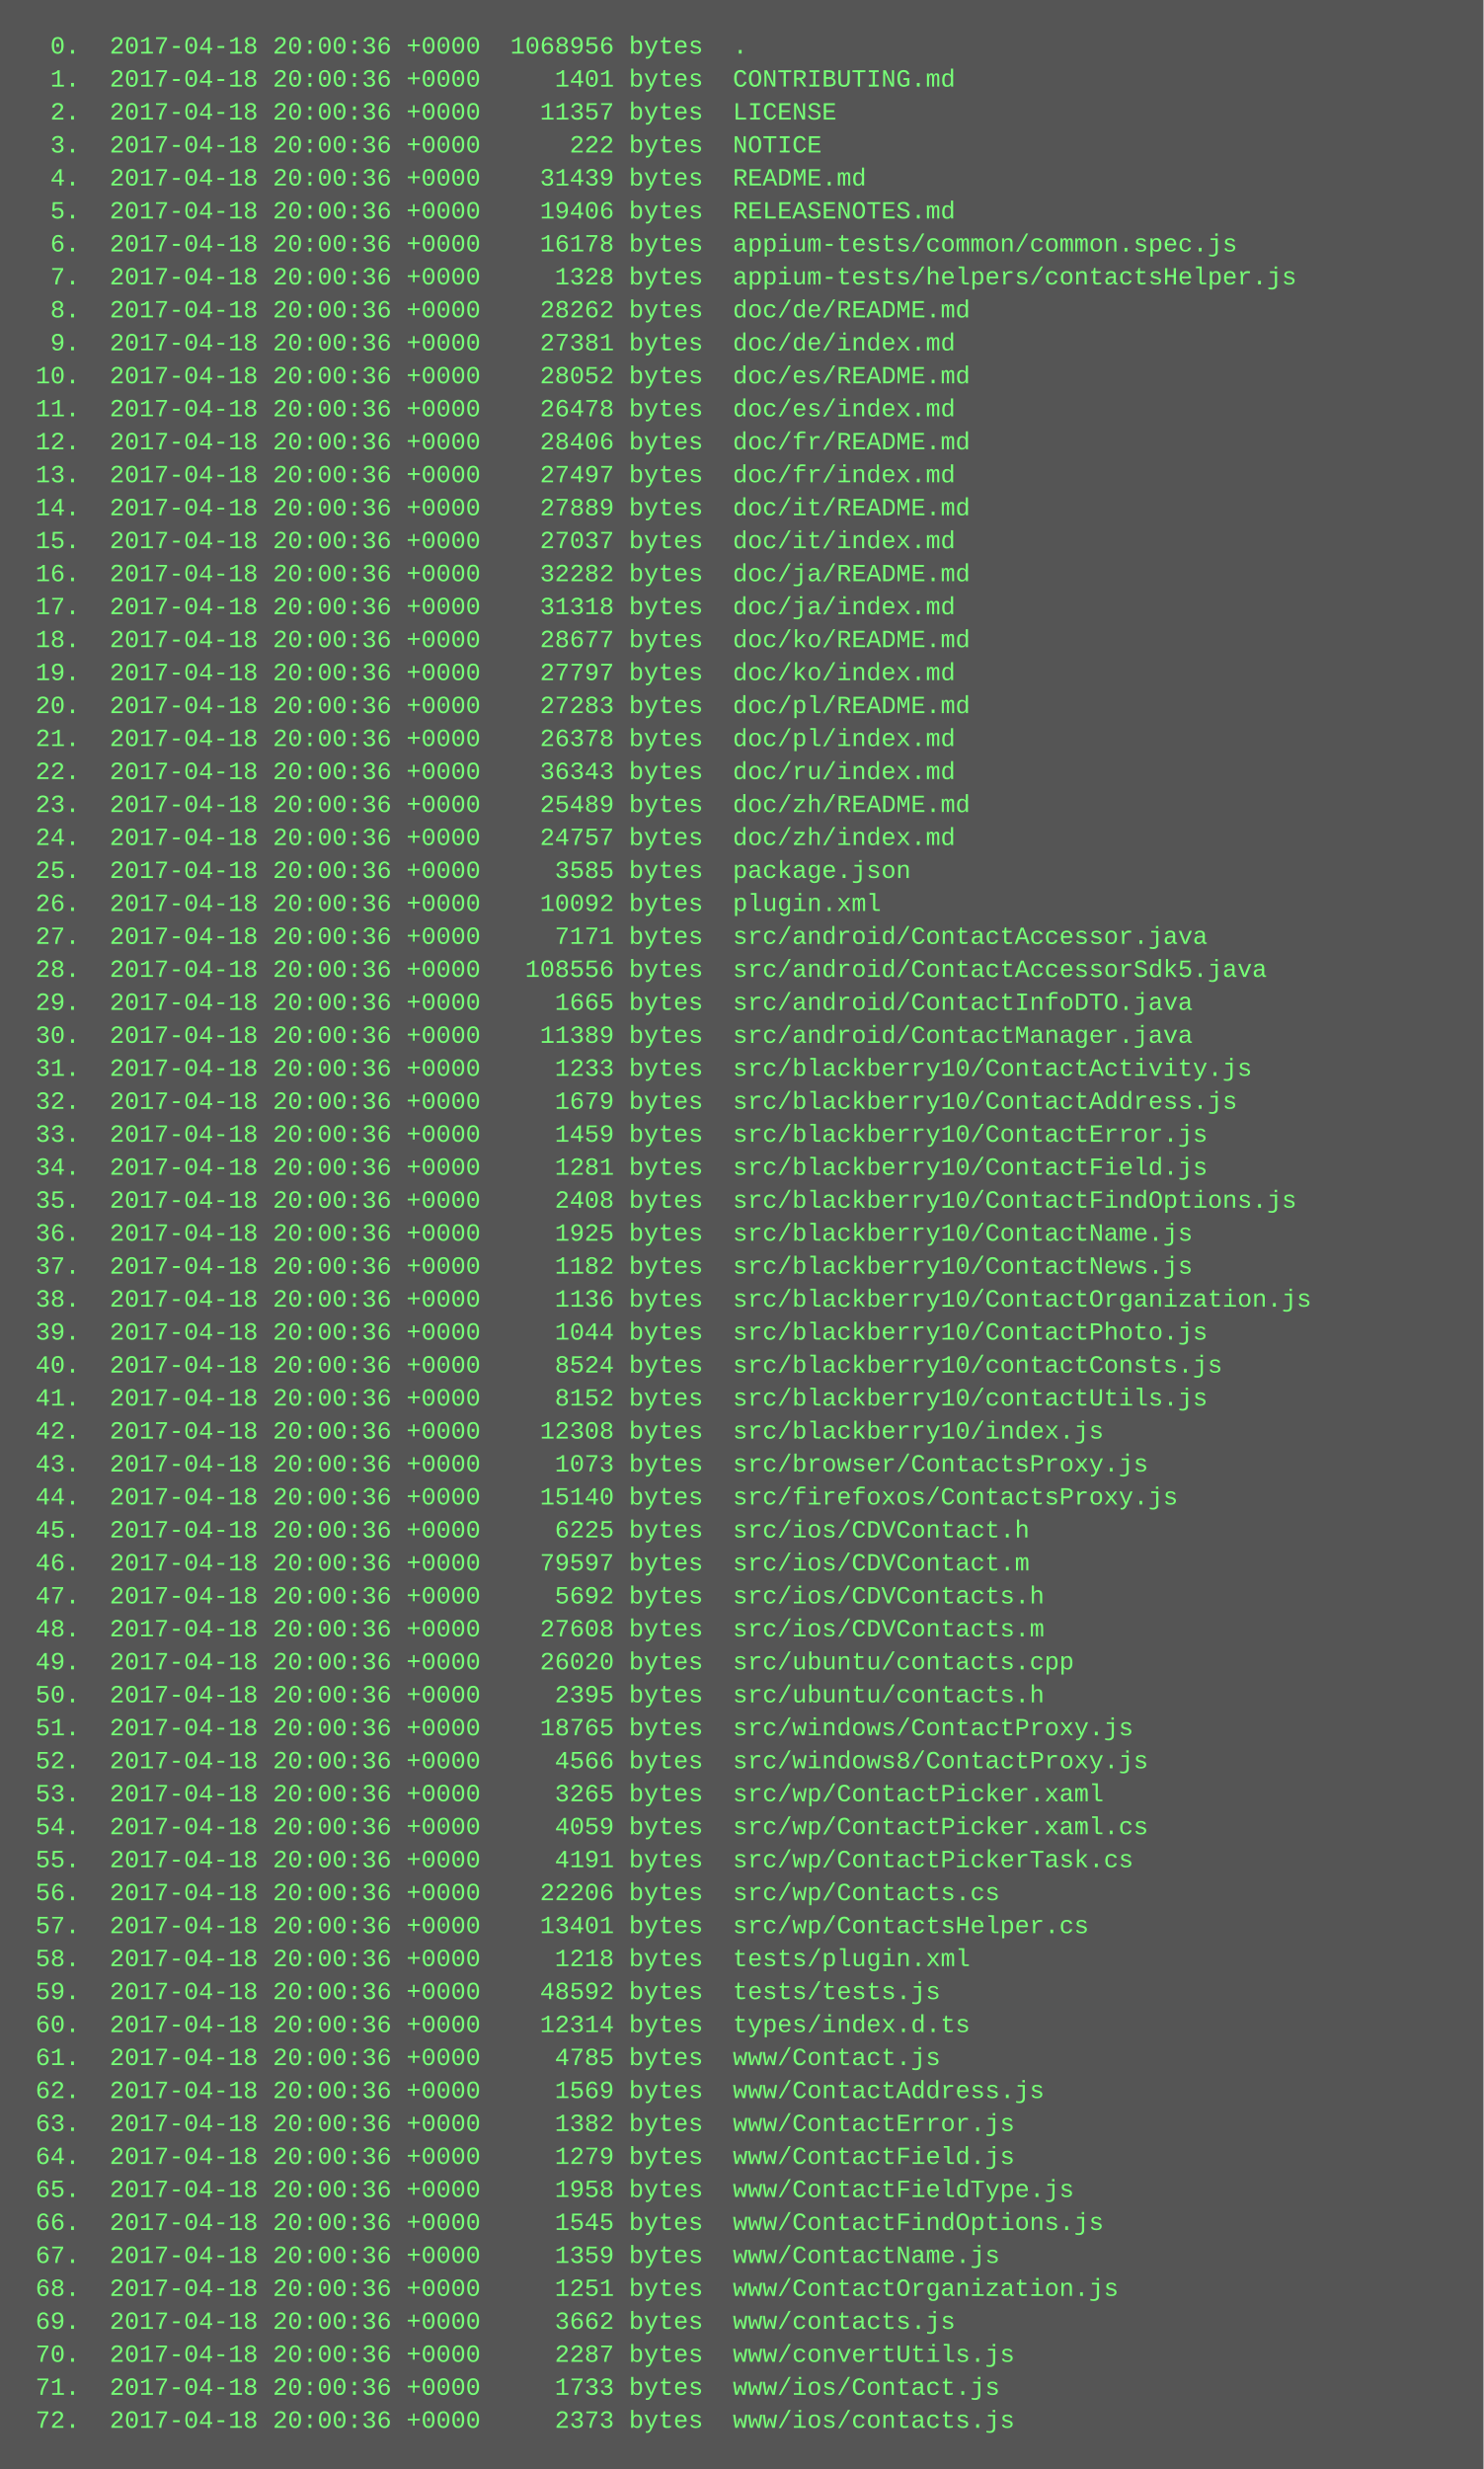
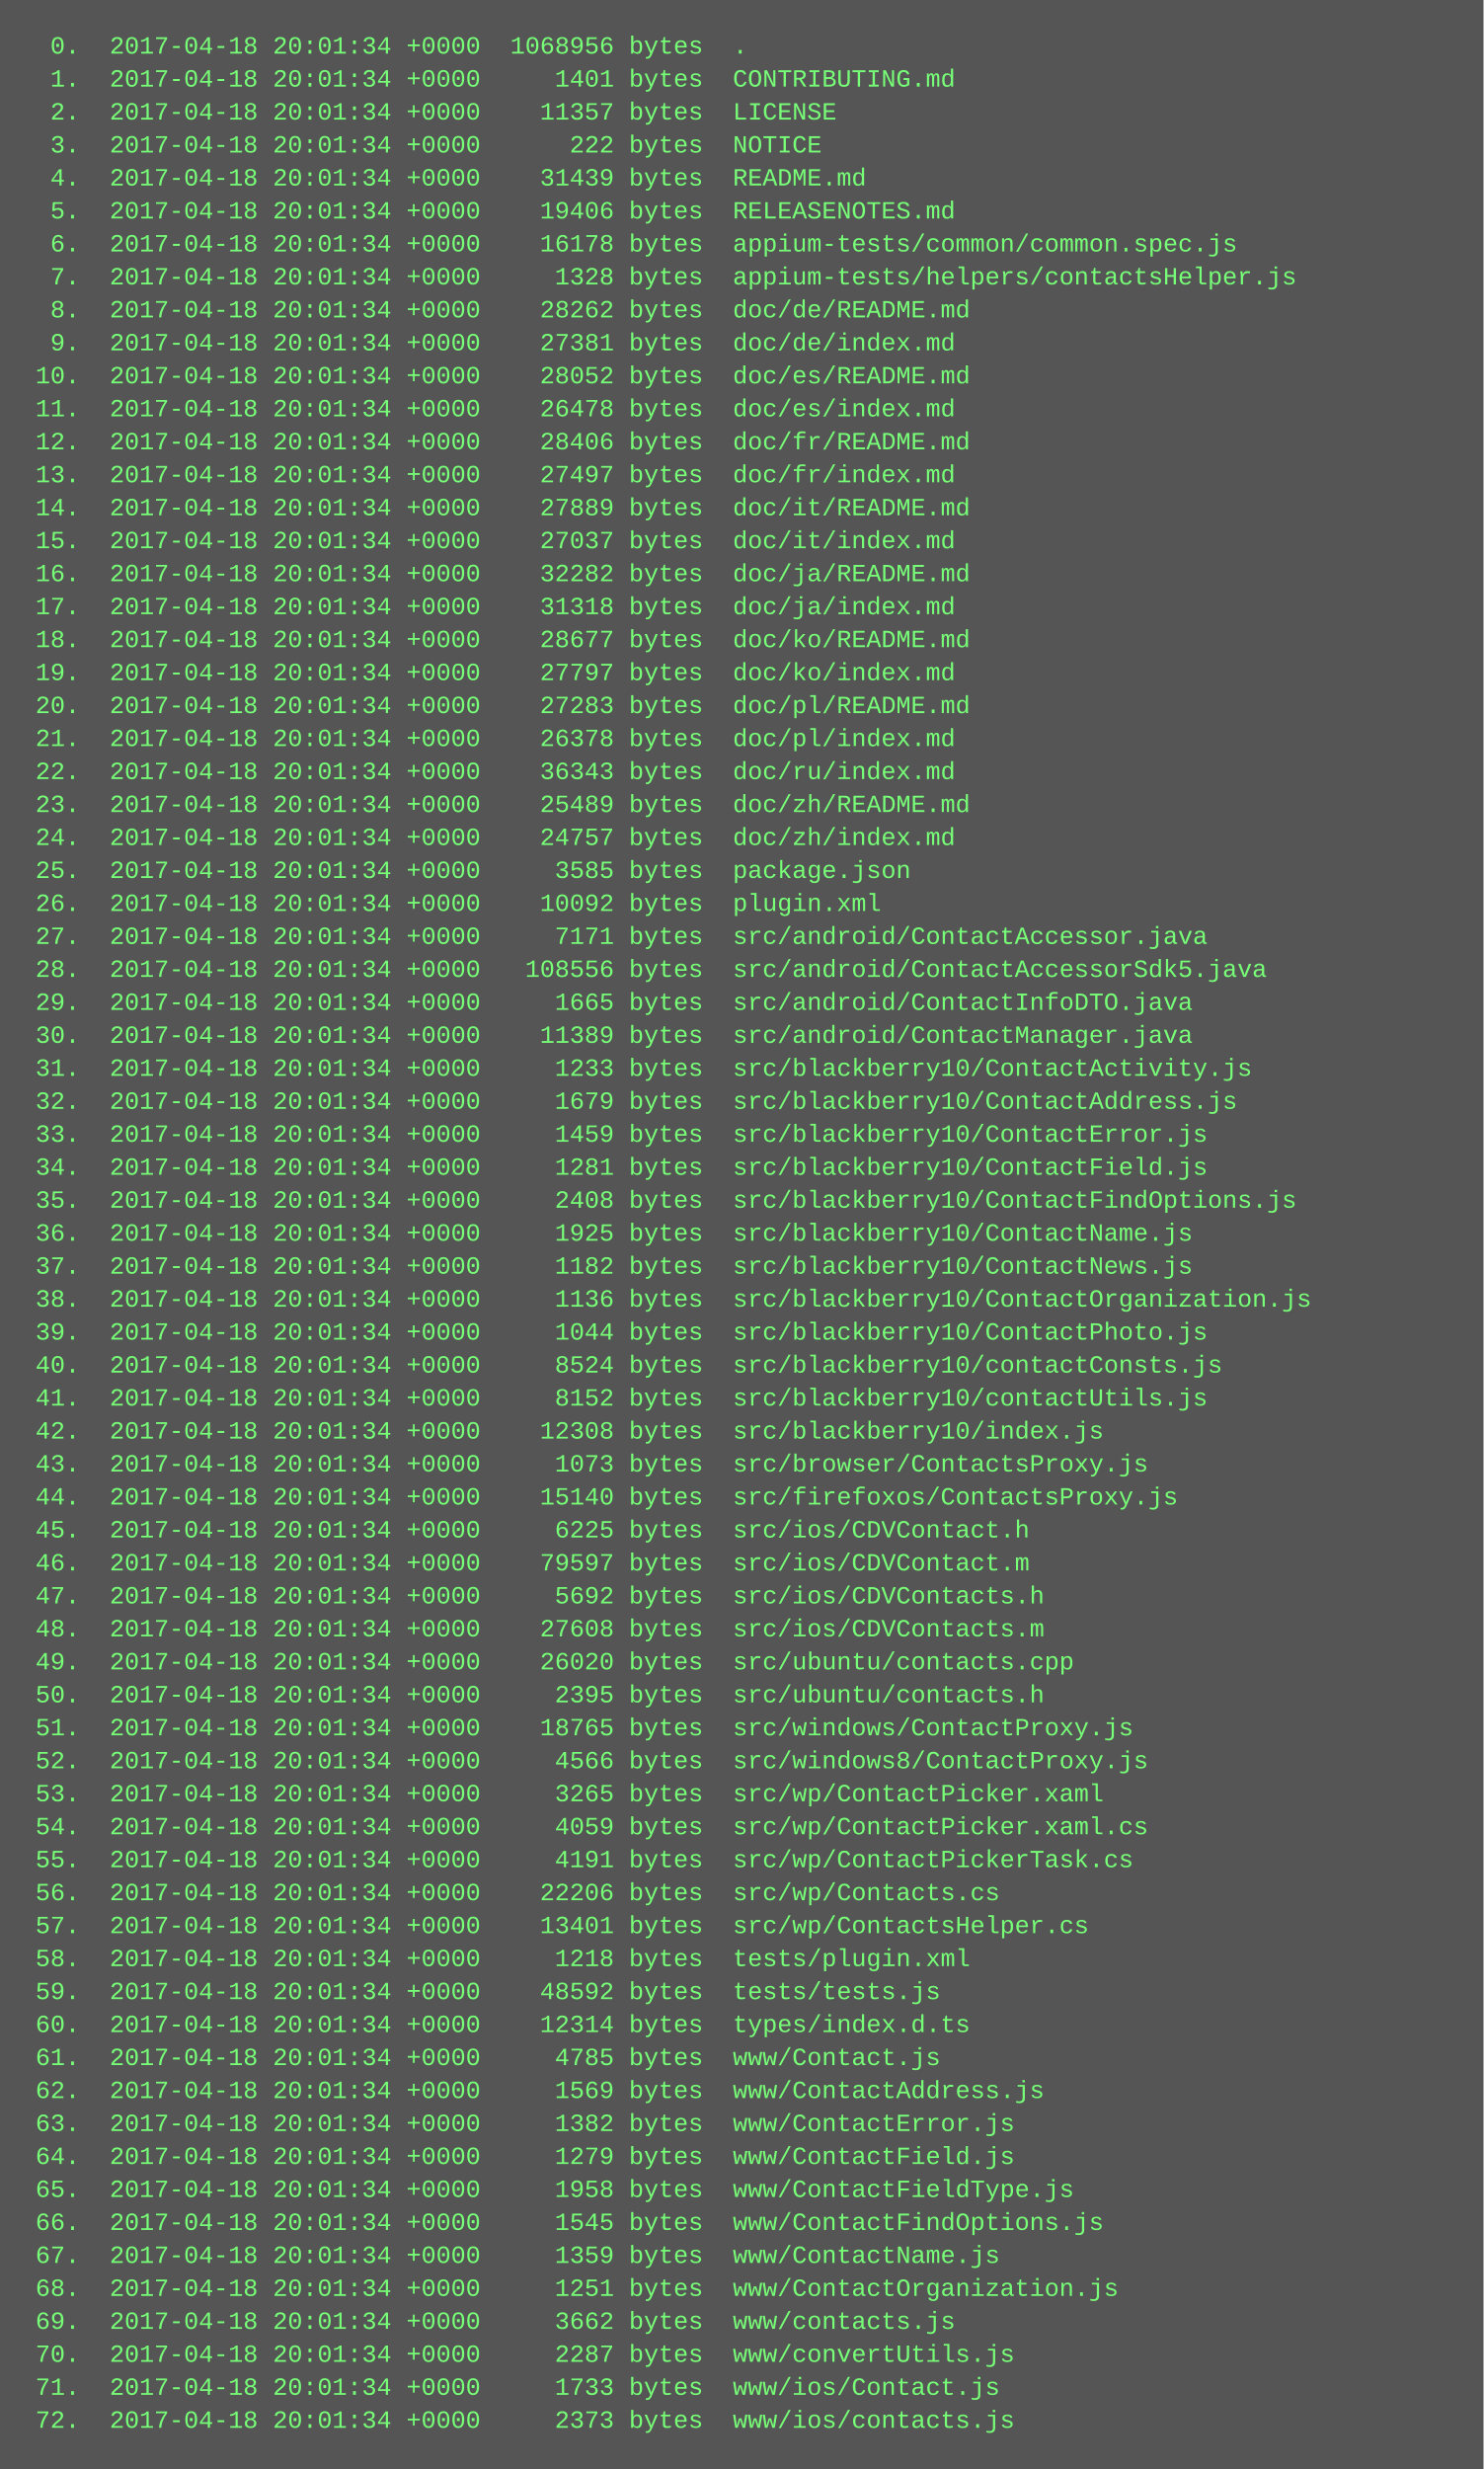
<svg xmlns="http://www.w3.org/2000/svg" height="1198" width="720">
  <rect height="1198" fill="#555" width="720" />
  <text fill="#7f7" font-family="Courier New" font-size="12" xml:space="preserve">
-     <tspan x="10" y="26">  0.  2017-04-18 20:00:36 +0000  1068956 bytes  .</tspan>
-     <tspan x="10" y="42">  1.  2017-04-18 20:00:36 +0000     1401 bytes  CONTRIBUTING.md</tspan>
-     <tspan x="10" y="58">  2.  2017-04-18 20:00:36 +0000    11357 bytes  LICENSE</tspan>
-     <tspan x="10" y="74">  3.  2017-04-18 20:00:36 +0000      222 bytes  NOTICE</tspan>
-     <tspan x="10" y="90">  4.  2017-04-18 20:00:36 +0000    31439 bytes  README.md</tspan>
-     <tspan x="10" y="106">  5.  2017-04-18 20:00:36 +0000    19406 bytes  RELEASENOTES.md</tspan>
-     <tspan x="10" y="122">  6.  2017-04-18 20:00:36 +0000    16178 bytes  appium-tests/common/common.spec.js</tspan>
-     <tspan x="10" y="138">  7.  2017-04-18 20:00:36 +0000     1328 bytes  appium-tests/helpers/contactsHelper.js</tspan>
-     <tspan x="10" y="154">  8.  2017-04-18 20:00:36 +0000    28262 bytes  doc/de/README.md</tspan>
-     <tspan x="10" y="170">  9.  2017-04-18 20:00:36 +0000    27381 bytes  doc/de/index.md</tspan>
-     <tspan x="10" y="186"> 10.  2017-04-18 20:00:36 +0000    28052 bytes  doc/es/README.md</tspan>
-     <tspan x="10" y="202"> 11.  2017-04-18 20:00:36 +0000    26478 bytes  doc/es/index.md</tspan>
-     <tspan x="10" y="218"> 12.  2017-04-18 20:00:36 +0000    28406 bytes  doc/fr/README.md</tspan>
-     <tspan x="10" y="234"> 13.  2017-04-18 20:00:36 +0000    27497 bytes  doc/fr/index.md</tspan>
-     <tspan x="10" y="250"> 14.  2017-04-18 20:00:36 +0000    27889 bytes  doc/it/README.md</tspan>
-     <tspan x="10" y="266"> 15.  2017-04-18 20:00:36 +0000    27037 bytes  doc/it/index.md</tspan>
-     <tspan x="10" y="282"> 16.  2017-04-18 20:00:36 +0000    32282 bytes  doc/ja/README.md</tspan>
-     <tspan x="10" y="298"> 17.  2017-04-18 20:00:36 +0000    31318 bytes  doc/ja/index.md</tspan>
-     <tspan x="10" y="314"> 18.  2017-04-18 20:00:36 +0000    28677 bytes  doc/ko/README.md</tspan>
-     <tspan x="10" y="330"> 19.  2017-04-18 20:00:36 +0000    27797 bytes  doc/ko/index.md</tspan>
-     <tspan x="10" y="346"> 20.  2017-04-18 20:00:36 +0000    27283 bytes  doc/pl/README.md</tspan>
-     <tspan x="10" y="362"> 21.  2017-04-18 20:00:36 +0000    26378 bytes  doc/pl/index.md</tspan>
-     <tspan x="10" y="378"> 22.  2017-04-18 20:00:36 +0000    36343 bytes  doc/ru/index.md</tspan>
-     <tspan x="10" y="394"> 23.  2017-04-18 20:00:36 +0000    25489 bytes  doc/zh/README.md</tspan>
-     <tspan x="10" y="410"> 24.  2017-04-18 20:00:36 +0000    24757 bytes  doc/zh/index.md</tspan>
-     <tspan x="10" y="426"> 25.  2017-04-18 20:00:36 +0000     3585 bytes  package.json</tspan>
-     <tspan x="10" y="442"> 26.  2017-04-18 20:00:36 +0000    10092 bytes  plugin.xml</tspan>
-     <tspan x="10" y="458"> 27.  2017-04-18 20:00:36 +0000     7171 bytes  src/android/ContactAccessor.java</tspan>
-     <tspan x="10" y="474"> 28.  2017-04-18 20:00:36 +0000   108556 bytes  src/android/ContactAccessorSdk5.java</tspan>
-     <tspan x="10" y="490"> 29.  2017-04-18 20:00:36 +0000     1665 bytes  src/android/ContactInfoDTO.java</tspan>
-     <tspan x="10" y="506"> 30.  2017-04-18 20:00:36 +0000    11389 bytes  src/android/ContactManager.java</tspan>
-     <tspan x="10" y="522"> 31.  2017-04-18 20:00:36 +0000     1233 bytes  src/blackberry10/ContactActivity.js</tspan>
-     <tspan x="10" y="538"> 32.  2017-04-18 20:00:36 +0000     1679 bytes  src/blackberry10/ContactAddress.js</tspan>
-     <tspan x="10" y="554"> 33.  2017-04-18 20:00:36 +0000     1459 bytes  src/blackberry10/ContactError.js</tspan>
-     <tspan x="10" y="570"> 34.  2017-04-18 20:00:36 +0000     1281 bytes  src/blackberry10/ContactField.js</tspan>
-     <tspan x="10" y="586"> 35.  2017-04-18 20:00:36 +0000     2408 bytes  src/blackberry10/ContactFindOptions.js</tspan>
-     <tspan x="10" y="602"> 36.  2017-04-18 20:00:36 +0000     1925 bytes  src/blackberry10/ContactName.js</tspan>
-     <tspan x="10" y="618"> 37.  2017-04-18 20:00:36 +0000     1182 bytes  src/blackberry10/ContactNews.js</tspan>
-     <tspan x="10" y="634"> 38.  2017-04-18 20:00:36 +0000     1136 bytes  src/blackberry10/ContactOrganization.js</tspan>
-     <tspan x="10" y="650"> 39.  2017-04-18 20:00:36 +0000     1044 bytes  src/blackberry10/ContactPhoto.js</tspan>
-     <tspan x="10" y="666"> 40.  2017-04-18 20:00:36 +0000     8524 bytes  src/blackberry10/contactConsts.js</tspan>
-     <tspan x="10" y="682"> 41.  2017-04-18 20:00:36 +0000     8152 bytes  src/blackberry10/contactUtils.js</tspan>
-     <tspan x="10" y="698"> 42.  2017-04-18 20:00:36 +0000    12308 bytes  src/blackberry10/index.js</tspan>
-     <tspan x="10" y="714"> 43.  2017-04-18 20:00:36 +0000     1073 bytes  src/browser/ContactsProxy.js</tspan>
-     <tspan x="10" y="730"> 44.  2017-04-18 20:00:36 +0000    15140 bytes  src/firefoxos/ContactsProxy.js</tspan>
-     <tspan x="10" y="746"> 45.  2017-04-18 20:00:36 +0000     6225 bytes  src/ios/CDVContact.h</tspan>
-     <tspan x="10" y="762"> 46.  2017-04-18 20:00:36 +0000    79597 bytes  src/ios/CDVContact.m</tspan>
-     <tspan x="10" y="778"> 47.  2017-04-18 20:00:36 +0000     5692 bytes  src/ios/CDVContacts.h</tspan>
-     <tspan x="10" y="794"> 48.  2017-04-18 20:00:36 +0000    27608 bytes  src/ios/CDVContacts.m</tspan>
-     <tspan x="10" y="810"> 49.  2017-04-18 20:00:36 +0000    26020 bytes  src/ubuntu/contacts.cpp</tspan>
-     <tspan x="10" y="826"> 50.  2017-04-18 20:00:36 +0000     2395 bytes  src/ubuntu/contacts.h</tspan>
-     <tspan x="10" y="842"> 51.  2017-04-18 20:00:36 +0000    18765 bytes  src/windows/ContactProxy.js</tspan>
-     <tspan x="10" y="858"> 52.  2017-04-18 20:00:36 +0000     4566 bytes  src/windows8/ContactProxy.js</tspan>
-     <tspan x="10" y="874"> 53.  2017-04-18 20:00:36 +0000     3265 bytes  src/wp/ContactPicker.xaml</tspan>
-     <tspan x="10" y="890"> 54.  2017-04-18 20:00:36 +0000     4059 bytes  src/wp/ContactPicker.xaml.cs</tspan>
-     <tspan x="10" y="906"> 55.  2017-04-18 20:00:36 +0000     4191 bytes  src/wp/ContactPickerTask.cs</tspan>
-     <tspan x="10" y="922"> 56.  2017-04-18 20:00:36 +0000    22206 bytes  src/wp/Contacts.cs</tspan>
-     <tspan x="10" y="938"> 57.  2017-04-18 20:00:36 +0000    13401 bytes  src/wp/ContactsHelper.cs</tspan>
-     <tspan x="10" y="954"> 58.  2017-04-18 20:00:36 +0000     1218 bytes  tests/plugin.xml</tspan>
-     <tspan x="10" y="970"> 59.  2017-04-18 20:00:36 +0000    48592 bytes  tests/tests.js</tspan>
-     <tspan x="10" y="986"> 60.  2017-04-18 20:00:36 +0000    12314 bytes  types/index.d.ts</tspan>
-     <tspan x="10" y="1002"> 61.  2017-04-18 20:00:36 +0000     4785 bytes  www/Contact.js</tspan>
-     <tspan x="10" y="1018"> 62.  2017-04-18 20:00:36 +0000     1569 bytes  www/ContactAddress.js</tspan>
-     <tspan x="10" y="1034"> 63.  2017-04-18 20:00:36 +0000     1382 bytes  www/ContactError.js</tspan>
-     <tspan x="10" y="1050"> 64.  2017-04-18 20:00:36 +0000     1279 bytes  www/ContactField.js</tspan>
-     <tspan x="10" y="1066"> 65.  2017-04-18 20:00:36 +0000     1958 bytes  www/ContactFieldType.js</tspan>
-     <tspan x="10" y="1082"> 66.  2017-04-18 20:00:36 +0000     1545 bytes  www/ContactFindOptions.js</tspan>
-     <tspan x="10" y="1098"> 67.  2017-04-18 20:00:36 +0000     1359 bytes  www/ContactName.js</tspan>
-     <tspan x="10" y="1114"> 68.  2017-04-18 20:00:36 +0000     1251 bytes  www/ContactOrganization.js</tspan>
-     <tspan x="10" y="1130"> 69.  2017-04-18 20:00:36 +0000     3662 bytes  www/contacts.js</tspan>
-     <tspan x="10" y="1146"> 70.  2017-04-18 20:00:36 +0000     2287 bytes  www/convertUtils.js</tspan>
-     <tspan x="10" y="1162"> 71.  2017-04-18 20:00:36 +0000     1733 bytes  www/ios/Contact.js</tspan>
-     <tspan x="10" y="1178"> 72.  2017-04-18 20:00:36 +0000     2373 bytes  www/ios/contacts.js</tspan>
+     <tspan x="10" y="26">  0.  2017-04-18 20:01:34 +0000  1068956 bytes  .</tspan>
+     <tspan x="10" y="42">  1.  2017-04-18 20:01:34 +0000     1401 bytes  CONTRIBUTING.md</tspan>
+     <tspan x="10" y="58">  2.  2017-04-18 20:01:34 +0000    11357 bytes  LICENSE</tspan>
+     <tspan x="10" y="74">  3.  2017-04-18 20:01:34 +0000      222 bytes  NOTICE</tspan>
+     <tspan x="10" y="90">  4.  2017-04-18 20:01:34 +0000    31439 bytes  README.md</tspan>
+     <tspan x="10" y="106">  5.  2017-04-18 20:01:34 +0000    19406 bytes  RELEASENOTES.md</tspan>
+     <tspan x="10" y="122">  6.  2017-04-18 20:01:34 +0000    16178 bytes  appium-tests/common/common.spec.js</tspan>
+     <tspan x="10" y="138">  7.  2017-04-18 20:01:34 +0000     1328 bytes  appium-tests/helpers/contactsHelper.js</tspan>
+     <tspan x="10" y="154">  8.  2017-04-18 20:01:34 +0000    28262 bytes  doc/de/README.md</tspan>
+     <tspan x="10" y="170">  9.  2017-04-18 20:01:34 +0000    27381 bytes  doc/de/index.md</tspan>
+     <tspan x="10" y="186"> 10.  2017-04-18 20:01:34 +0000    28052 bytes  doc/es/README.md</tspan>
+     <tspan x="10" y="202"> 11.  2017-04-18 20:01:34 +0000    26478 bytes  doc/es/index.md</tspan>
+     <tspan x="10" y="218"> 12.  2017-04-18 20:01:34 +0000    28406 bytes  doc/fr/README.md</tspan>
+     <tspan x="10" y="234"> 13.  2017-04-18 20:01:34 +0000    27497 bytes  doc/fr/index.md</tspan>
+     <tspan x="10" y="250"> 14.  2017-04-18 20:01:34 +0000    27889 bytes  doc/it/README.md</tspan>
+     <tspan x="10" y="266"> 15.  2017-04-18 20:01:34 +0000    27037 bytes  doc/it/index.md</tspan>
+     <tspan x="10" y="282"> 16.  2017-04-18 20:01:34 +0000    32282 bytes  doc/ja/README.md</tspan>
+     <tspan x="10" y="298"> 17.  2017-04-18 20:01:34 +0000    31318 bytes  doc/ja/index.md</tspan>
+     <tspan x="10" y="314"> 18.  2017-04-18 20:01:34 +0000    28677 bytes  doc/ko/README.md</tspan>
+     <tspan x="10" y="330"> 19.  2017-04-18 20:01:34 +0000    27797 bytes  doc/ko/index.md</tspan>
+     <tspan x="10" y="346"> 20.  2017-04-18 20:01:34 +0000    27283 bytes  doc/pl/README.md</tspan>
+     <tspan x="10" y="362"> 21.  2017-04-18 20:01:34 +0000    26378 bytes  doc/pl/index.md</tspan>
+     <tspan x="10" y="378"> 22.  2017-04-18 20:01:34 +0000    36343 bytes  doc/ru/index.md</tspan>
+     <tspan x="10" y="394"> 23.  2017-04-18 20:01:34 +0000    25489 bytes  doc/zh/README.md</tspan>
+     <tspan x="10" y="410"> 24.  2017-04-18 20:01:34 +0000    24757 bytes  doc/zh/index.md</tspan>
+     <tspan x="10" y="426"> 25.  2017-04-18 20:01:34 +0000     3585 bytes  package.json</tspan>
+     <tspan x="10" y="442"> 26.  2017-04-18 20:01:34 +0000    10092 bytes  plugin.xml</tspan>
+     <tspan x="10" y="458"> 27.  2017-04-18 20:01:34 +0000     7171 bytes  src/android/ContactAccessor.java</tspan>
+     <tspan x="10" y="474"> 28.  2017-04-18 20:01:34 +0000   108556 bytes  src/android/ContactAccessorSdk5.java</tspan>
+     <tspan x="10" y="490"> 29.  2017-04-18 20:01:34 +0000     1665 bytes  src/android/ContactInfoDTO.java</tspan>
+     <tspan x="10" y="506"> 30.  2017-04-18 20:01:34 +0000    11389 bytes  src/android/ContactManager.java</tspan>
+     <tspan x="10" y="522"> 31.  2017-04-18 20:01:34 +0000     1233 bytes  src/blackberry10/ContactActivity.js</tspan>
+     <tspan x="10" y="538"> 32.  2017-04-18 20:01:34 +0000     1679 bytes  src/blackberry10/ContactAddress.js</tspan>
+     <tspan x="10" y="554"> 33.  2017-04-18 20:01:34 +0000     1459 bytes  src/blackberry10/ContactError.js</tspan>
+     <tspan x="10" y="570"> 34.  2017-04-18 20:01:34 +0000     1281 bytes  src/blackberry10/ContactField.js</tspan>
+     <tspan x="10" y="586"> 35.  2017-04-18 20:01:34 +0000     2408 bytes  src/blackberry10/ContactFindOptions.js</tspan>
+     <tspan x="10" y="602"> 36.  2017-04-18 20:01:34 +0000     1925 bytes  src/blackberry10/ContactName.js</tspan>
+     <tspan x="10" y="618"> 37.  2017-04-18 20:01:34 +0000     1182 bytes  src/blackberry10/ContactNews.js</tspan>
+     <tspan x="10" y="634"> 38.  2017-04-18 20:01:34 +0000     1136 bytes  src/blackberry10/ContactOrganization.js</tspan>
+     <tspan x="10" y="650"> 39.  2017-04-18 20:01:34 +0000     1044 bytes  src/blackberry10/ContactPhoto.js</tspan>
+     <tspan x="10" y="666"> 40.  2017-04-18 20:01:34 +0000     8524 bytes  src/blackberry10/contactConsts.js</tspan>
+     <tspan x="10" y="682"> 41.  2017-04-18 20:01:34 +0000     8152 bytes  src/blackberry10/contactUtils.js</tspan>
+     <tspan x="10" y="698"> 42.  2017-04-18 20:01:34 +0000    12308 bytes  src/blackberry10/index.js</tspan>
+     <tspan x="10" y="714"> 43.  2017-04-18 20:01:34 +0000     1073 bytes  src/browser/ContactsProxy.js</tspan>
+     <tspan x="10" y="730"> 44.  2017-04-18 20:01:34 +0000    15140 bytes  src/firefoxos/ContactsProxy.js</tspan>
+     <tspan x="10" y="746"> 45.  2017-04-18 20:01:34 +0000     6225 bytes  src/ios/CDVContact.h</tspan>
+     <tspan x="10" y="762"> 46.  2017-04-18 20:01:34 +0000    79597 bytes  src/ios/CDVContact.m</tspan>
+     <tspan x="10" y="778"> 47.  2017-04-18 20:01:34 +0000     5692 bytes  src/ios/CDVContacts.h</tspan>
+     <tspan x="10" y="794"> 48.  2017-04-18 20:01:34 +0000    27608 bytes  src/ios/CDVContacts.m</tspan>
+     <tspan x="10" y="810"> 49.  2017-04-18 20:01:34 +0000    26020 bytes  src/ubuntu/contacts.cpp</tspan>
+     <tspan x="10" y="826"> 50.  2017-04-18 20:01:34 +0000     2395 bytes  src/ubuntu/contacts.h</tspan>
+     <tspan x="10" y="842"> 51.  2017-04-18 20:01:34 +0000    18765 bytes  src/windows/ContactProxy.js</tspan>
+     <tspan x="10" y="858"> 52.  2017-04-18 20:01:34 +0000     4566 bytes  src/windows8/ContactProxy.js</tspan>
+     <tspan x="10" y="874"> 53.  2017-04-18 20:01:34 +0000     3265 bytes  src/wp/ContactPicker.xaml</tspan>
+     <tspan x="10" y="890"> 54.  2017-04-18 20:01:34 +0000     4059 bytes  src/wp/ContactPicker.xaml.cs</tspan>
+     <tspan x="10" y="906"> 55.  2017-04-18 20:01:34 +0000     4191 bytes  src/wp/ContactPickerTask.cs</tspan>
+     <tspan x="10" y="922"> 56.  2017-04-18 20:01:34 +0000    22206 bytes  src/wp/Contacts.cs</tspan>
+     <tspan x="10" y="938"> 57.  2017-04-18 20:01:34 +0000    13401 bytes  src/wp/ContactsHelper.cs</tspan>
+     <tspan x="10" y="954"> 58.  2017-04-18 20:01:34 +0000     1218 bytes  tests/plugin.xml</tspan>
+     <tspan x="10" y="970"> 59.  2017-04-18 20:01:34 +0000    48592 bytes  tests/tests.js</tspan>
+     <tspan x="10" y="986"> 60.  2017-04-18 20:01:34 +0000    12314 bytes  types/index.d.ts</tspan>
+     <tspan x="10" y="1002"> 61.  2017-04-18 20:01:34 +0000     4785 bytes  www/Contact.js</tspan>
+     <tspan x="10" y="1018"> 62.  2017-04-18 20:01:34 +0000     1569 bytes  www/ContactAddress.js</tspan>
+     <tspan x="10" y="1034"> 63.  2017-04-18 20:01:34 +0000     1382 bytes  www/ContactError.js</tspan>
+     <tspan x="10" y="1050"> 64.  2017-04-18 20:01:34 +0000     1279 bytes  www/ContactField.js</tspan>
+     <tspan x="10" y="1066"> 65.  2017-04-18 20:01:34 +0000     1958 bytes  www/ContactFieldType.js</tspan>
+     <tspan x="10" y="1082"> 66.  2017-04-18 20:01:34 +0000     1545 bytes  www/ContactFindOptions.js</tspan>
+     <tspan x="10" y="1098"> 67.  2017-04-18 20:01:34 +0000     1359 bytes  www/ContactName.js</tspan>
+     <tspan x="10" y="1114"> 68.  2017-04-18 20:01:34 +0000     1251 bytes  www/ContactOrganization.js</tspan>
+     <tspan x="10" y="1130"> 69.  2017-04-18 20:01:34 +0000     3662 bytes  www/contacts.js</tspan>
+     <tspan x="10" y="1146"> 70.  2017-04-18 20:01:34 +0000     2287 bytes  www/convertUtils.js</tspan>
+     <tspan x="10" y="1162"> 71.  2017-04-18 20:01:34 +0000     1733 bytes  www/ios/Contact.js</tspan>
+     <tspan x="10" y="1178"> 72.  2017-04-18 20:01:34 +0000     2373 bytes  www/ios/contacts.js</tspan>
  </text>
</svg>
